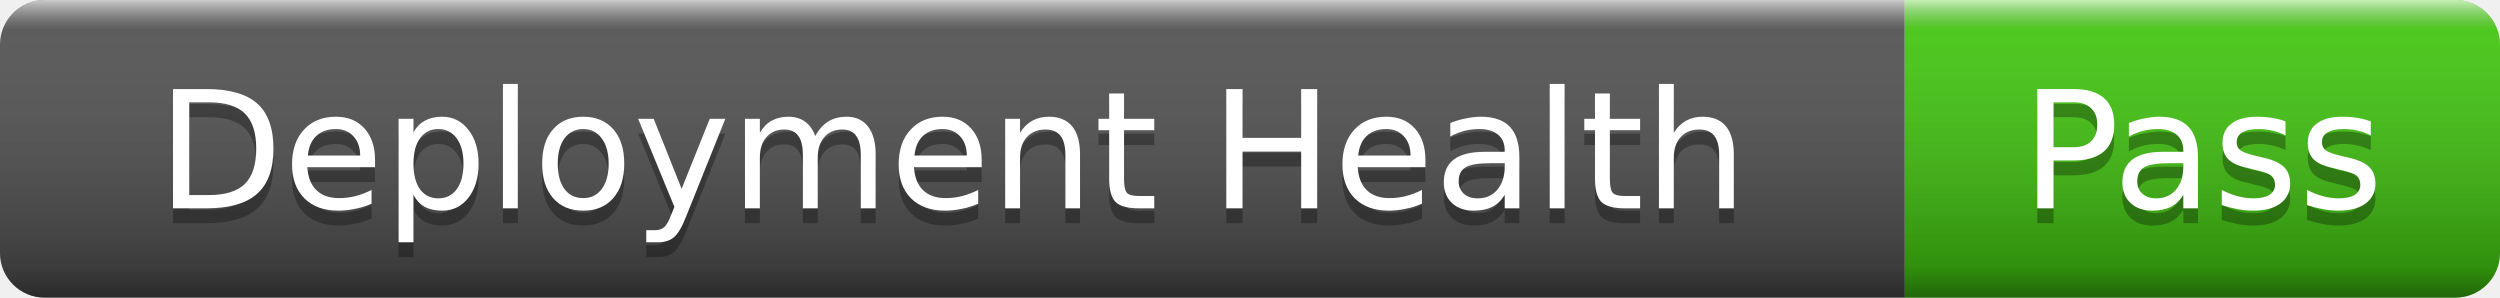
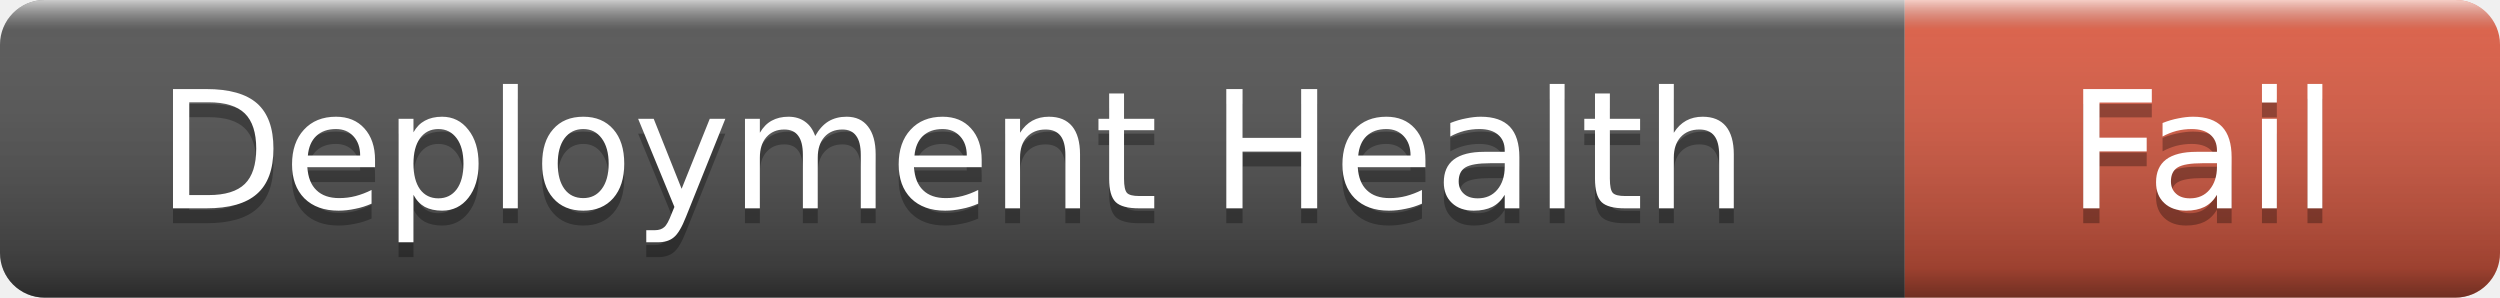
- <svg xmlns="http://www.w3.org/2000/svg" width="168" height="20" role="img" aria-label="Deployment Health: Pass">
+ <svg xmlns="http://www.w3.org/2000/svg" width="168" height="20" role="img" aria-label="Deployment Health: Fail">
  <linearGradient id="s" x2="0" y2="100%">
    <stop offset="0" stop-color="#fff" stop-opacity=".7" />
    <stop offset=".1" stop-color="#aaa" stop-opacity=".1" />
    <stop offset=".9" stop-color="#000" stop-opacity=".3" />
    <stop offset="1" stop-color="#000" stop-opacity=".5" />
  </linearGradient>
  <clipPath id="r">
    <rect width="168" height="20" rx="3" />
  </clipPath>
  <g clip-path="url(#r)">
    <rect width="128" height="20" fill="#555" />
-     <rect x="128" width="40" height="20" fill="#4c1" />
+     <rect x="128" width="40" height="20" fill="#e05d44" />
    <rect width="168" height="20" fill="url(#s)" />
  </g>
  <g fill="#fff" text-anchor="middle" font-family="Verdana,Geneva,DejaVu Sans,sans-serif" font-size="11">
    <text x="64" y="15" fill="#010101" fill-opacity=".3">Deployment Health</text>
    <text x="64" y="14">Deployment Health</text>
-     <text x="148" y="15" fill="#010101" fill-opacity=".3">Pass</text>
-     <text x="148" y="14">Pass</text>
+     <text x="148" y="15" fill="#010101" fill-opacity=".3">Fail</text>
+     <text x="148" y="14">Fail</text>
  </g>
</svg>
